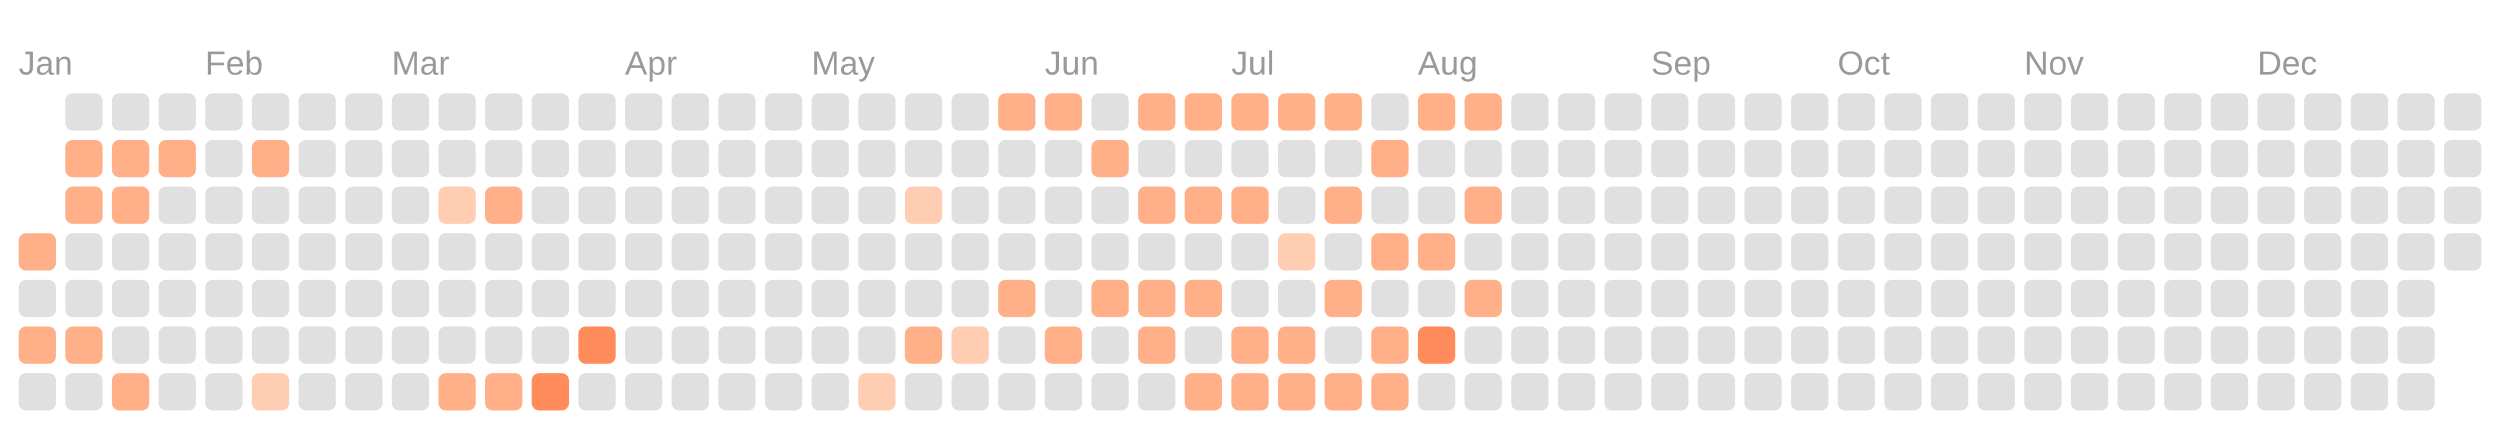
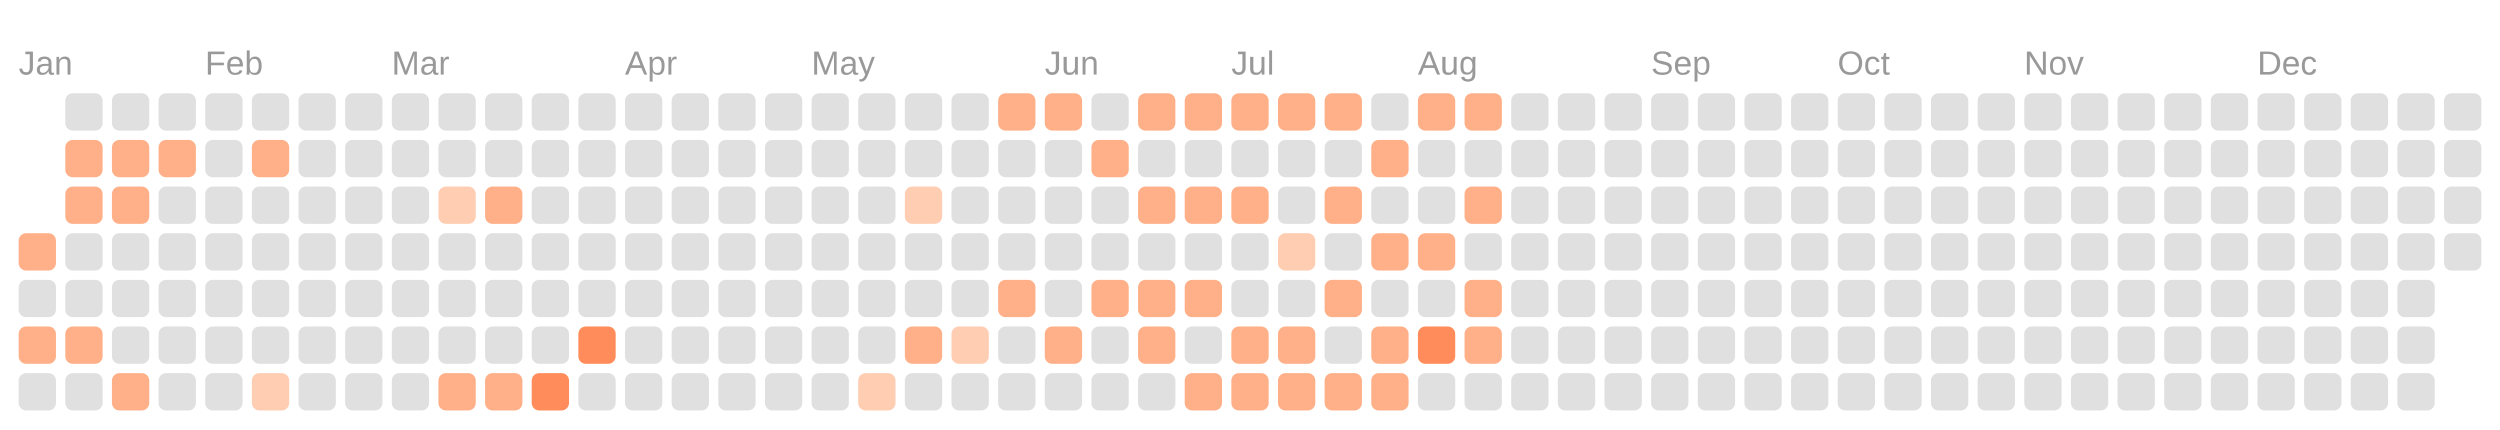
<svg xmlns="http://www.w3.org/2000/svg" viewBox="0 0 134.0 23.0">
  <rect fill="transparent" width="100%" height="100%" />
  <text fill="#999999" font-size="1.8" font-family="Arial" x="1" y="4">Jan</text>
  <text fill="#999999" font-size="1.8" font-family="Arial" x="11" y="4">Feb</text>
  <text fill="#999999" font-size="1.8" font-family="Arial" x="21" y="4">Mar</text>
  <text fill="#999999" font-size="1.8" font-family="Arial" x="33.5" y="4">Apr</text>
  <text fill="#999999" font-size="1.8" font-family="Arial" x="43.5" y="4">May</text>
  <text fill="#999999" font-size="1.8" font-family="Arial" x="56" y="4">Jun</text>
  <text fill="#999999" font-size="1.8" font-family="Arial" x="66" y="4">Jul</text>
  <text fill="#999999" font-size="1.8" font-family="Arial" x="76" y="4">Aug</text>
  <text fill="#999999" font-size="1.8" font-family="Arial" x="88.5" y="4">Sep</text>
  <text fill="#999999" font-size="1.8" font-family="Arial" x="98.5" y="4">Oct</text>
  <text fill="#999999" font-size="1.8" font-family="Arial" x="108.5" y="4">Nov</text>
  <text fill="#999999" font-size="1.8" font-family="Arial" x="121" y="4">Dec</text>
  <rect fill="#ffb088" width="2" height="2" x="1" y="12.5" rx="0.4" />
  <rect fill="#e0e0e0" width="2" height="2" x="1" y="15" rx="0.4" />
  <rect fill="#ffb088" width="2" height="2" x="1" y="17.5" rx="0.4" />
  <rect fill="#e0e0e0" width="2" height="2" x="1" y="20" rx="0.4" />
  <rect fill="#e0e0e0" width="2" height="2" x="3.5" y="5" rx="0.4" />
  <rect fill="#ffb088" width="2" height="2" x="3.5" y="7.5" rx="0.4" />
  <rect fill="#ffb088" width="2" height="2" x="3.5" y="10" rx="0.4" />
  <rect fill="#e0e0e0" width="2" height="2" x="3.5" y="12.5" rx="0.4" />
  <rect fill="#e0e0e0" width="2" height="2" x="3.5" y="15" rx="0.4" />
  <rect fill="#ffb088" width="2" height="2" x="3.5" y="17.5" rx="0.4" />
  <rect fill="#e0e0e0" width="2" height="2" x="3.5" y="20" rx="0.4" />
  <rect fill="#e0e0e0" width="2" height="2" x="6" y="5" rx="0.4" />
  <rect fill="#ffb088" width="2" height="2" x="6" y="7.5" rx="0.4" />
  <rect fill="#ffb088" width="2" height="2" x="6" y="10" rx="0.4" />
  <rect fill="#e0e0e0" width="2" height="2" x="6" y="12.5" rx="0.4" />
  <rect fill="#e0e0e0" width="2" height="2" x="6" y="15" rx="0.4" />
  <rect fill="#e0e0e0" width="2" height="2" x="6" y="17.5" rx="0.4" />
  <rect fill="#ffb088" width="2" height="2" x="6" y="20" rx="0.4" />
  <rect fill="#e0e0e0" width="2" height="2" x="8.5" y="5" rx="0.4" />
  <rect fill="#ffb088" width="2" height="2" x="8.5" y="7.5" rx="0.4" />
  <rect fill="#e0e0e0" width="2" height="2" x="8.5" y="10" rx="0.4" />
  <rect fill="#e0e0e0" width="2" height="2" x="8.5" y="12.5" rx="0.4" />
  <rect fill="#e0e0e0" width="2" height="2" x="8.5" y="15" rx="0.4" />
  <rect fill="#e0e0e0" width="2" height="2" x="8.5" y="17.5" rx="0.4" />
  <rect fill="#e0e0e0" width="2" height="2" x="8.5" y="20" rx="0.4" />
  <rect fill="#e0e0e0" width="2" height="2" x="11" y="5" rx="0.4" />
  <rect fill="#e0e0e0" width="2" height="2" x="11" y="7.5" rx="0.4" />
  <rect fill="#e0e0e0" width="2" height="2" x="11" y="10" rx="0.4" />
  <rect fill="#e0e0e0" width="2" height="2" x="11" y="12.5" rx="0.4" />
  <rect fill="#e0e0e0" width="2" height="2" x="11" y="15" rx="0.4" />
  <rect fill="#e0e0e0" width="2" height="2" x="11" y="17.5" rx="0.4" />
  <rect fill="#e0e0e0" width="2" height="2" x="11" y="20" rx="0.4" />
  <rect fill="#e0e0e0" width="2" height="2" x="13.5" y="5" rx="0.4" />
  <rect fill="#ffb088" width="2" height="2" x="13.5" y="7.5" rx="0.4" />
  <rect fill="#e0e0e0" width="2" height="2" x="13.5" y="10" rx="0.4" />
  <rect fill="#e0e0e0" width="2" height="2" x="13.5" y="12.5" rx="0.4" />
  <rect fill="#e0e0e0" width="2" height="2" x="13.5" y="15" rx="0.4" />
  <rect fill="#e0e0e0" width="2" height="2" x="13.5" y="17.5" rx="0.4" />
  <rect fill="#ffcdb2" width="2" height="2" x="13.5" y="20" rx="0.4" />
  <rect fill="#e0e0e0" width="2" height="2" x="16" y="5" rx="0.4" />
  <rect fill="#e0e0e0" width="2" height="2" x="16" y="7.5" rx="0.4" />
  <rect fill="#e0e0e0" width="2" height="2" x="16" y="10" rx="0.4" />
  <rect fill="#e0e0e0" width="2" height="2" x="16" y="12.5" rx="0.4" />
  <rect fill="#e0e0e0" width="2" height="2" x="16" y="15" rx="0.4" />
  <rect fill="#e0e0e0" width="2" height="2" x="16" y="17.5" rx="0.4" />
  <rect fill="#e0e0e0" width="2" height="2" x="16" y="20" rx="0.4" />
  <rect fill="#e0e0e0" width="2" height="2" x="18.5" y="5" rx="0.4" />
  <rect fill="#e0e0e0" width="2" height="2" x="18.5" y="7.5" rx="0.4" />
  <rect fill="#e0e0e0" width="2" height="2" x="18.5" y="10" rx="0.4" />
  <rect fill="#e0e0e0" width="2" height="2" x="18.5" y="12.5" rx="0.4" />
  <rect fill="#e0e0e0" width="2" height="2" x="18.5" y="15" rx="0.4" />
  <rect fill="#e0e0e0" width="2" height="2" x="18.5" y="17.5" rx="0.4" />
  <rect fill="#e0e0e0" width="2" height="2" x="18.5" y="20" rx="0.4" />
  <rect fill="#e0e0e0" width="2" height="2" x="21" y="5" rx="0.4" />
  <rect fill="#e0e0e0" width="2" height="2" x="21" y="7.5" rx="0.4" />
  <rect fill="#e0e0e0" width="2" height="2" x="21" y="10" rx="0.4" />
  <rect fill="#e0e0e0" width="2" height="2" x="21" y="12.5" rx="0.4" />
  <rect fill="#e0e0e0" width="2" height="2" x="21" y="15" rx="0.4" />
  <rect fill="#e0e0e0" width="2" height="2" x="21" y="17.5" rx="0.4" />
  <rect fill="#e0e0e0" width="2" height="2" x="21" y="20" rx="0.4" />
  <rect fill="#e0e0e0" width="2" height="2" x="23.5" y="5" rx="0.4" />
  <rect fill="#e0e0e0" width="2" height="2" x="23.5" y="7.5" rx="0.4" />
  <rect fill="#ffcdb2" width="2" height="2" x="23.5" y="10" rx="0.4" />
  <rect fill="#e0e0e0" width="2" height="2" x="23.5" y="12.5" rx="0.4" />
  <rect fill="#e0e0e0" width="2" height="2" x="23.5" y="15" rx="0.4" />
  <rect fill="#e0e0e0" width="2" height="2" x="23.5" y="17.5" rx="0.4" />
  <rect fill="#ffb088" width="2" height="2" x="23.5" y="20" rx="0.4" />
  <rect fill="#e0e0e0" width="2" height="2" x="26" y="5" rx="0.4" />
  <rect fill="#e0e0e0" width="2" height="2" x="26" y="7.5" rx="0.4" />
  <rect fill="#ffb088" width="2" height="2" x="26" y="10" rx="0.4" />
  <rect fill="#e0e0e0" width="2" height="2" x="26" y="12.5" rx="0.4" />
  <rect fill="#e0e0e0" width="2" height="2" x="26" y="15" rx="0.4" />
  <rect fill="#e0e0e0" width="2" height="2" x="26" y="17.5" rx="0.4" />
  <rect fill="#ffb088" width="2" height="2" x="26" y="20" rx="0.4" />
  <rect fill="#e0e0e0" width="2" height="2" x="28.5" y="5" rx="0.4" />
  <rect fill="#e0e0e0" width="2" height="2" x="28.5" y="7.5" rx="0.4" />
  <rect fill="#e0e0e0" width="2" height="2" x="28.5" y="10" rx="0.4" />
  <rect fill="#e0e0e0" width="2" height="2" x="28.5" y="12.5" rx="0.4" />
  <rect fill="#e0e0e0" width="2" height="2" x="28.5" y="15" rx="0.4" />
  <rect fill="#e0e0e0" width="2" height="2" x="28.5" y="17.5" rx="0.4" />
  <rect fill="#ff8c5a" width="2" height="2" x="28.5" y="20" rx="0.4" />
  <rect fill="#e0e0e0" width="2" height="2" x="31" y="5" rx="0.4" />
  <rect fill="#e0e0e0" width="2" height="2" x="31" y="7.5" rx="0.4" />
  <rect fill="#e0e0e0" width="2" height="2" x="31" y="10" rx="0.4" />
  <rect fill="#e0e0e0" width="2" height="2" x="31" y="12.5" rx="0.4" />
  <rect fill="#e0e0e0" width="2" height="2" x="31" y="15" rx="0.4" />
  <rect fill="#ff8c5a" width="2" height="2" x="31" y="17.5" rx="0.4" />
  <rect fill="#e0e0e0" width="2" height="2" x="31" y="20" rx="0.4" />
  <rect fill="#e0e0e0" width="2" height="2" x="33.5" y="5" rx="0.4" />
  <rect fill="#e0e0e0" width="2" height="2" x="33.5" y="7.5" rx="0.4" />
  <rect fill="#e0e0e0" width="2" height="2" x="33.5" y="10" rx="0.4" />
  <rect fill="#e0e0e0" width="2" height="2" x="33.5" y="12.5" rx="0.4" />
  <rect fill="#e0e0e0" width="2" height="2" x="33.5" y="15" rx="0.4" />
  <rect fill="#e0e0e0" width="2" height="2" x="33.5" y="17.5" rx="0.4" />
  <rect fill="#e0e0e0" width="2" height="2" x="33.5" y="20" rx="0.4" />
  <rect fill="#e0e0e0" width="2" height="2" x="36" y="5" rx="0.4" />
  <rect fill="#e0e0e0" width="2" height="2" x="36" y="7.5" rx="0.4" />
  <rect fill="#e0e0e0" width="2" height="2" x="36" y="10" rx="0.4" />
  <rect fill="#e0e0e0" width="2" height="2" x="36" y="12.5" rx="0.4" />
  <rect fill="#e0e0e0" width="2" height="2" x="36" y="15" rx="0.4" />
  <rect fill="#e0e0e0" width="2" height="2" x="36" y="17.5" rx="0.4" />
  <rect fill="#e0e0e0" width="2" height="2" x="36" y="20" rx="0.4" />
  <rect fill="#e0e0e0" width="2" height="2" x="38.5" y="5" rx="0.4" />
  <rect fill="#e0e0e0" width="2" height="2" x="38.5" y="7.5" rx="0.4" />
  <rect fill="#e0e0e0" width="2" height="2" x="38.5" y="10" rx="0.4" />
  <rect fill="#e0e0e0" width="2" height="2" x="38.5" y="12.5" rx="0.4" />
  <rect fill="#e0e0e0" width="2" height="2" x="38.5" y="15" rx="0.4" />
  <rect fill="#e0e0e0" width="2" height="2" x="38.5" y="17.5" rx="0.4" />
  <rect fill="#e0e0e0" width="2" height="2" x="38.5" y="20" rx="0.4" />
  <rect fill="#e0e0e0" width="2" height="2" x="41" y="5" rx="0.4" />
  <rect fill="#e0e0e0" width="2" height="2" x="41" y="7.5" rx="0.4" />
  <rect fill="#e0e0e0" width="2" height="2" x="41" y="10" rx="0.4" />
  <rect fill="#e0e0e0" width="2" height="2" x="41" y="12.5" rx="0.4" />
  <rect fill="#e0e0e0" width="2" height="2" x="41" y="15" rx="0.4" />
  <rect fill="#e0e0e0" width="2" height="2" x="41" y="17.5" rx="0.4" />
  <rect fill="#e0e0e0" width="2" height="2" x="41" y="20" rx="0.4" />
  <rect fill="#e0e0e0" width="2" height="2" x="43.5" y="5" rx="0.4" />
  <rect fill="#e0e0e0" width="2" height="2" x="43.5" y="7.5" rx="0.4" />
  <rect fill="#e0e0e0" width="2" height="2" x="43.5" y="10" rx="0.4" />
  <rect fill="#e0e0e0" width="2" height="2" x="43.5" y="12.5" rx="0.4" />
  <rect fill="#e0e0e0" width="2" height="2" x="43.5" y="15" rx="0.4" />
  <rect fill="#e0e0e0" width="2" height="2" x="43.5" y="17.5" rx="0.4" />
  <rect fill="#e0e0e0" width="2" height="2" x="43.5" y="20" rx="0.4" />
  <rect fill="#e0e0e0" width="2" height="2" x="46" y="5" rx="0.4" />
  <rect fill="#e0e0e0" width="2" height="2" x="46" y="7.5" rx="0.4" />
  <rect fill="#e0e0e0" width="2" height="2" x="46" y="10" rx="0.4" />
  <rect fill="#e0e0e0" width="2" height="2" x="46" y="12.5" rx="0.4" />
  <rect fill="#e0e0e0" width="2" height="2" x="46" y="15" rx="0.4" />
  <rect fill="#e0e0e0" width="2" height="2" x="46" y="17.5" rx="0.4" />
  <rect fill="#ffcdb2" width="2" height="2" x="46" y="20" rx="0.4" />
  <rect fill="#e0e0e0" width="2" height="2" x="48.5" y="5" rx="0.4" />
  <rect fill="#e0e0e0" width="2" height="2" x="48.5" y="7.5" rx="0.4" />
  <rect fill="#ffcdb2" width="2" height="2" x="48.5" y="10" rx="0.4" />
  <rect fill="#e0e0e0" width="2" height="2" x="48.5" y="12.5" rx="0.4" />
  <rect fill="#e0e0e0" width="2" height="2" x="48.5" y="15" rx="0.4" />
  <rect fill="#ffb088" width="2" height="2" x="48.5" y="17.5" rx="0.4" />
  <rect fill="#e0e0e0" width="2" height="2" x="48.5" y="20" rx="0.4" />
  <rect fill="#e0e0e0" width="2" height="2" x="51" y="5" rx="0.4" />
  <rect fill="#e0e0e0" width="2" height="2" x="51" y="7.5" rx="0.4" />
  <rect fill="#e0e0e0" width="2" height="2" x="51" y="10" rx="0.4" />
  <rect fill="#e0e0e0" width="2" height="2" x="51" y="12.5" rx="0.4" />
  <rect fill="#e0e0e0" width="2" height="2" x="51" y="15" rx="0.4" />
  <rect fill="#ffcdb2" width="2" height="2" x="51" y="17.5" rx="0.4" />
  <rect fill="#e0e0e0" width="2" height="2" x="51" y="20" rx="0.4" />
  <rect fill="#ffb088" width="2" height="2" x="53.5" y="5" rx="0.4" />
  <rect fill="#e0e0e0" width="2" height="2" x="53.5" y="7.5" rx="0.4" />
  <rect fill="#e0e0e0" width="2" height="2" x="53.5" y="10" rx="0.4" />
  <rect fill="#e0e0e0" width="2" height="2" x="53.5" y="12.5" rx="0.4" />
  <rect fill="#ffb088" width="2" height="2" x="53.5" y="15" rx="0.4" />
  <rect fill="#e0e0e0" width="2" height="2" x="53.5" y="17.5" rx="0.4" />
  <rect fill="#e0e0e0" width="2" height="2" x="53.5" y="20" rx="0.4" />
  <rect fill="#ffb088" width="2" height="2" x="56" y="5" rx="0.4" />
  <rect fill="#e0e0e0" width="2" height="2" x="56" y="7.5" rx="0.4" />
  <rect fill="#e0e0e0" width="2" height="2" x="56" y="10" rx="0.4" />
  <rect fill="#e0e0e0" width="2" height="2" x="56" y="12.5" rx="0.4" />
  <rect fill="#e0e0e0" width="2" height="2" x="56" y="15" rx="0.4" />
  <rect fill="#ffb088" width="2" height="2" x="56" y="17.5" rx="0.4" />
  <rect fill="#e0e0e0" width="2" height="2" x="56" y="20" rx="0.4" />
  <rect fill="#e0e0e0" width="2" height="2" x="58.5" y="5" rx="0.4" />
  <rect fill="#ffb088" width="2" height="2" x="58.5" y="7.5" rx="0.4" />
  <rect fill="#e0e0e0" width="2" height="2" x="58.5" y="10" rx="0.4" />
  <rect fill="#e0e0e0" width="2" height="2" x="58.5" y="12.5" rx="0.4" />
  <rect fill="#ffb088" width="2" height="2" x="58.5" y="15" rx="0.4" />
  <rect fill="#e0e0e0" width="2" height="2" x="58.5" y="17.5" rx="0.4" />
  <rect fill="#e0e0e0" width="2" height="2" x="58.5" y="20" rx="0.4" />
  <rect fill="#ffb088" width="2" height="2" x="61" y="5" rx="0.4" />
  <rect fill="#e0e0e0" width="2" height="2" x="61" y="7.5" rx="0.4" />
  <rect fill="#ffb088" width="2" height="2" x="61" y="10" rx="0.4" />
  <rect fill="#e0e0e0" width="2" height="2" x="61" y="12.5" rx="0.4" />
  <rect fill="#ffb088" width="2" height="2" x="61" y="15" rx="0.4" />
  <rect fill="#ffb088" width="2" height="2" x="61" y="17.5" rx="0.4" />
  <rect fill="#e0e0e0" width="2" height="2" x="61" y="20" rx="0.4" />
  <rect fill="#ffb088" width="2" height="2" x="63.5" y="5" rx="0.4" />
  <rect fill="#e0e0e0" width="2" height="2" x="63.5" y="7.5" rx="0.4" />
  <rect fill="#ffb088" width="2" height="2" x="63.5" y="10" rx="0.4" />
  <rect fill="#e0e0e0" width="2" height="2" x="63.5" y="12.5" rx="0.4" />
  <rect fill="#ffb088" width="2" height="2" x="63.5" y="15" rx="0.4" />
  <rect fill="#e0e0e0" width="2" height="2" x="63.5" y="17.5" rx="0.4" />
  <rect fill="#ffb088" width="2" height="2" x="63.5" y="20" rx="0.4" />
  <rect fill="#ffb088" width="2" height="2" x="66" y="5" rx="0.4" />
  <rect fill="#e0e0e0" width="2" height="2" x="66" y="7.5" rx="0.4" />
  <rect fill="#ffb088" width="2" height="2" x="66" y="10" rx="0.4" />
  <rect fill="#e0e0e0" width="2" height="2" x="66" y="12.5" rx="0.4" />
  <rect fill="#e0e0e0" width="2" height="2" x="66" y="15" rx="0.4" />
  <rect fill="#ffb088" width="2" height="2" x="66" y="17.5" rx="0.4" />
  <rect fill="#ffb088" width="2" height="2" x="66" y="20" rx="0.4" />
  <rect fill="#ffb088" width="2" height="2" x="68.5" y="5" rx="0.4" />
  <rect fill="#e0e0e0" width="2" height="2" x="68.5" y="7.5" rx="0.4" />
  <rect fill="#e0e0e0" width="2" height="2" x="68.5" y="10" rx="0.4" />
  <rect fill="#ffcdb2" width="2" height="2" x="68.5" y="12.5" rx="0.4" />
  <rect fill="#e0e0e0" width="2" height="2" x="68.5" y="15" rx="0.4" />
  <rect fill="#ffb088" width="2" height="2" x="68.5" y="17.5" rx="0.4" />
  <rect fill="#ffb088" width="2" height="2" x="68.5" y="20" rx="0.4" />
  <rect fill="#ffb088" width="2" height="2" x="71" y="5" rx="0.4" />
  <rect fill="#e0e0e0" width="2" height="2" x="71" y="7.5" rx="0.4" />
  <rect fill="#ffb088" width="2" height="2" x="71" y="10" rx="0.4" />
  <rect fill="#e0e0e0" width="2" height="2" x="71" y="12.5" rx="0.4" />
  <rect fill="#ffb088" width="2" height="2" x="71" y="15" rx="0.4" />
  <rect fill="#e0e0e0" width="2" height="2" x="71" y="17.5" rx="0.4" />
  <rect fill="#ffb088" width="2" height="2" x="71" y="20" rx="0.4" />
  <rect fill="#e0e0e0" width="2" height="2" x="73.5" y="5" rx="0.4" />
  <rect fill="#ffb088" width="2" height="2" x="73.5" y="7.5" rx="0.4" />
  <rect fill="#e0e0e0" width="2" height="2" x="73.5" y="10" rx="0.4" />
  <rect fill="#ffb088" width="2" height="2" x="73.5" y="12.5" rx="0.4" />
  <rect fill="#e0e0e0" width="2" height="2" x="73.5" y="15" rx="0.4" />
  <rect fill="#ffb088" width="2" height="2" x="73.5" y="17.5" rx="0.4" />
  <rect fill="#ffb088" width="2" height="2" x="73.5" y="20" rx="0.4" />
  <rect fill="#ffb088" width="2" height="2" x="76" y="5" rx="0.4" />
  <rect fill="#e0e0e0" width="2" height="2" x="76" y="7.5" rx="0.4" />
  <rect fill="#e0e0e0" width="2" height="2" x="76" y="10" rx="0.4" />
  <rect fill="#ffb088" width="2" height="2" x="76" y="12.5" rx="0.4" />
  <rect fill="#e0e0e0" width="2" height="2" x="76" y="15" rx="0.4" />
  <rect fill="#ff8c5a" width="2" height="2" x="76" y="17.5" rx="0.4" />
  <rect fill="#e0e0e0" width="2" height="2" x="76" y="20" rx="0.4" />
  <rect fill="#ffb088" width="2" height="2" x="78.5" y="5" rx="0.4" />
  <rect fill="#e0e0e0" width="2" height="2" x="78.5" y="7.5" rx="0.4" />
  <rect fill="#ffb088" width="2" height="2" x="78.5" y="10" rx="0.4" />
  <rect fill="#e0e0e0" width="2" height="2" x="78.5" y="12.5" rx="0.4" />
  <rect fill="#ffb088" width="2" height="2" x="78.5" y="15" rx="0.4" />
-   <rect fill="#e0e0e0" width="2" height="2" x="78.5" y="17.5" rx="0.4" />
+   <rect fill="#ffb088" width="2" height="2" x="78.5" y="17.5" rx="0.4" />
  <rect fill="#e0e0e0" width="2" height="2" x="78.5" y="20" rx="0.4" />
  <rect fill="#e0e0e0" width="2" height="2" x="81" y="5" rx="0.4" />
  <rect fill="#e0e0e0" width="2" height="2" x="81" y="7.5" rx="0.4" />
  <rect fill="#e0e0e0" width="2" height="2" x="81" y="10" rx="0.4" />
  <rect fill="#e0e0e0" width="2" height="2" x="81" y="12.5" rx="0.4" />
  <rect fill="#e0e0e0" width="2" height="2" x="81" y="15" rx="0.4" />
  <rect fill="#e0e0e0" width="2" height="2" x="81" y="17.5" rx="0.4" />
  <rect fill="#e0e0e0" width="2" height="2" x="81" y="20" rx="0.4" />
  <rect fill="#e0e0e0" width="2" height="2" x="83.5" y="5" rx="0.4" />
  <rect fill="#e0e0e0" width="2" height="2" x="83.5" y="7.5" rx="0.4" />
  <rect fill="#e0e0e0" width="2" height="2" x="83.5" y="10" rx="0.4" />
  <rect fill="#e0e0e0" width="2" height="2" x="83.5" y="12.5" rx="0.4" />
  <rect fill="#e0e0e0" width="2" height="2" x="83.5" y="15" rx="0.4" />
  <rect fill="#e0e0e0" width="2" height="2" x="83.5" y="17.5" rx="0.4" />
  <rect fill="#e0e0e0" width="2" height="2" x="83.5" y="20" rx="0.4" />
  <rect fill="#e0e0e0" width="2" height="2" x="86" y="5" rx="0.4" />
  <rect fill="#e0e0e0" width="2" height="2" x="86" y="7.5" rx="0.4" />
  <rect fill="#e0e0e0" width="2" height="2" x="86" y="10" rx="0.4" />
  <rect fill="#e0e0e0" width="2" height="2" x="86" y="12.5" rx="0.4" />
  <rect fill="#e0e0e0" width="2" height="2" x="86" y="15" rx="0.4" />
  <rect fill="#e0e0e0" width="2" height="2" x="86" y="17.5" rx="0.4" />
  <rect fill="#e0e0e0" width="2" height="2" x="86" y="20" rx="0.4" />
  <rect fill="#e0e0e0" width="2" height="2" x="88.5" y="5" rx="0.4" />
  <rect fill="#e0e0e0" width="2" height="2" x="88.5" y="7.5" rx="0.4" />
  <rect fill="#e0e0e0" width="2" height="2" x="88.5" y="10" rx="0.4" />
  <rect fill="#e0e0e0" width="2" height="2" x="88.5" y="12.5" rx="0.4" />
  <rect fill="#e0e0e0" width="2" height="2" x="88.5" y="15" rx="0.4" />
  <rect fill="#e0e0e0" width="2" height="2" x="88.5" y="17.5" rx="0.4" />
  <rect fill="#e0e0e0" width="2" height="2" x="88.5" y="20" rx="0.4" />
  <rect fill="#e0e0e0" width="2" height="2" x="91" y="5" rx="0.4" />
  <rect fill="#e0e0e0" width="2" height="2" x="91" y="7.5" rx="0.4" />
  <rect fill="#e0e0e0" width="2" height="2" x="91" y="10" rx="0.4" />
  <rect fill="#e0e0e0" width="2" height="2" x="91" y="12.5" rx="0.4" />
  <rect fill="#e0e0e0" width="2" height="2" x="91" y="15" rx="0.4" />
  <rect fill="#e0e0e0" width="2" height="2" x="91" y="17.5" rx="0.4" />
  <rect fill="#e0e0e0" width="2" height="2" x="91" y="20" rx="0.4" />
  <rect fill="#e0e0e0" width="2" height="2" x="93.5" y="5" rx="0.4" />
  <rect fill="#e0e0e0" width="2" height="2" x="93.5" y="7.5" rx="0.4" />
  <rect fill="#e0e0e0" width="2" height="2" x="93.5" y="10" rx="0.4" />
  <rect fill="#e0e0e0" width="2" height="2" x="93.5" y="12.5" rx="0.4" />
  <rect fill="#e0e0e0" width="2" height="2" x="93.5" y="15" rx="0.4" />
  <rect fill="#e0e0e0" width="2" height="2" x="93.5" y="17.5" rx="0.4" />
  <rect fill="#e0e0e0" width="2" height="2" x="93.5" y="20" rx="0.4" />
  <rect fill="#e0e0e0" width="2" height="2" x="96" y="5" rx="0.4" />
  <rect fill="#e0e0e0" width="2" height="2" x="96" y="7.5" rx="0.4" />
  <rect fill="#e0e0e0" width="2" height="2" x="96" y="10" rx="0.4" />
  <rect fill="#e0e0e0" width="2" height="2" x="96" y="12.5" rx="0.4" />
  <rect fill="#e0e0e0" width="2" height="2" x="96" y="15" rx="0.4" />
  <rect fill="#e0e0e0" width="2" height="2" x="96" y="17.5" rx="0.4" />
  <rect fill="#e0e0e0" width="2" height="2" x="96" y="20" rx="0.4" />
  <rect fill="#e0e0e0" width="2" height="2" x="98.5" y="5" rx="0.4" />
  <rect fill="#e0e0e0" width="2" height="2" x="98.5" y="7.5" rx="0.4" />
  <rect fill="#e0e0e0" width="2" height="2" x="98.5" y="10" rx="0.4" />
  <rect fill="#e0e0e0" width="2" height="2" x="98.5" y="12.5" rx="0.4" />
  <rect fill="#e0e0e0" width="2" height="2" x="98.5" y="15" rx="0.4" />
  <rect fill="#e0e0e0" width="2" height="2" x="98.5" y="17.5" rx="0.4" />
  <rect fill="#e0e0e0" width="2" height="2" x="98.5" y="20" rx="0.4" />
  <rect fill="#e0e0e0" width="2" height="2" x="101" y="5" rx="0.4" />
  <rect fill="#e0e0e0" width="2" height="2" x="101" y="7.5" rx="0.4" />
  <rect fill="#e0e0e0" width="2" height="2" x="101" y="10" rx="0.4" />
  <rect fill="#e0e0e0" width="2" height="2" x="101" y="12.5" rx="0.4" />
  <rect fill="#e0e0e0" width="2" height="2" x="101" y="15" rx="0.4" />
  <rect fill="#e0e0e0" width="2" height="2" x="101" y="17.5" rx="0.4" />
  <rect fill="#e0e0e0" width="2" height="2" x="101" y="20" rx="0.4" />
  <rect fill="#e0e0e0" width="2" height="2" x="103.5" y="5" rx="0.4" />
  <rect fill="#e0e0e0" width="2" height="2" x="103.5" y="7.5" rx="0.4" />
  <rect fill="#e0e0e0" width="2" height="2" x="103.5" y="10" rx="0.4" />
  <rect fill="#e0e0e0" width="2" height="2" x="103.5" y="12.5" rx="0.4" />
  <rect fill="#e0e0e0" width="2" height="2" x="103.5" y="15" rx="0.4" />
  <rect fill="#e0e0e0" width="2" height="2" x="103.5" y="17.5" rx="0.4" />
  <rect fill="#e0e0e0" width="2" height="2" x="103.5" y="20" rx="0.4" />
  <rect fill="#e0e0e0" width="2" height="2" x="106" y="5" rx="0.4" />
  <rect fill="#e0e0e0" width="2" height="2" x="106" y="7.5" rx="0.4" />
  <rect fill="#e0e0e0" width="2" height="2" x="106" y="10" rx="0.4" />
  <rect fill="#e0e0e0" width="2" height="2" x="106" y="12.5" rx="0.4" />
  <rect fill="#e0e0e0" width="2" height="2" x="106" y="15" rx="0.4" />
  <rect fill="#e0e0e0" width="2" height="2" x="106" y="17.5" rx="0.4" />
  <rect fill="#e0e0e0" width="2" height="2" x="106" y="20" rx="0.4" />
  <rect fill="#e0e0e0" width="2" height="2" x="108.5" y="5" rx="0.4" />
  <rect fill="#e0e0e0" width="2" height="2" x="108.5" y="7.5" rx="0.4" />
  <rect fill="#e0e0e0" width="2" height="2" x="108.5" y="10" rx="0.4" />
  <rect fill="#e0e0e0" width="2" height="2" x="108.5" y="12.5" rx="0.4" />
  <rect fill="#e0e0e0" width="2" height="2" x="108.5" y="15" rx="0.4" />
  <rect fill="#e0e0e0" width="2" height="2" x="108.5" y="17.5" rx="0.4" />
  <rect fill="#e0e0e0" width="2" height="2" x="108.5" y="20" rx="0.4" />
  <rect fill="#e0e0e0" width="2" height="2" x="111" y="5" rx="0.4" />
  <rect fill="#e0e0e0" width="2" height="2" x="111" y="7.5" rx="0.4" />
  <rect fill="#e0e0e0" width="2" height="2" x="111" y="10" rx="0.4" />
  <rect fill="#e0e0e0" width="2" height="2" x="111" y="12.5" rx="0.4" />
  <rect fill="#e0e0e0" width="2" height="2" x="111" y="15" rx="0.4" />
  <rect fill="#e0e0e0" width="2" height="2" x="111" y="17.5" rx="0.4" />
  <rect fill="#e0e0e0" width="2" height="2" x="111" y="20" rx="0.4" />
  <rect fill="#e0e0e0" width="2" height="2" x="113.5" y="5" rx="0.4" />
  <rect fill="#e0e0e0" width="2" height="2" x="113.5" y="7.5" rx="0.4" />
  <rect fill="#e0e0e0" width="2" height="2" x="113.5" y="10" rx="0.4" />
  <rect fill="#e0e0e0" width="2" height="2" x="113.5" y="12.5" rx="0.4" />
  <rect fill="#e0e0e0" width="2" height="2" x="113.5" y="15" rx="0.4" />
  <rect fill="#e0e0e0" width="2" height="2" x="113.5" y="17.5" rx="0.4" />
  <rect fill="#e0e0e0" width="2" height="2" x="113.5" y="20" rx="0.4" />
  <rect fill="#e0e0e0" width="2" height="2" x="116" y="5" rx="0.4" />
  <rect fill="#e0e0e0" width="2" height="2" x="116" y="7.5" rx="0.4" />
  <rect fill="#e0e0e0" width="2" height="2" x="116" y="10" rx="0.4" />
  <rect fill="#e0e0e0" width="2" height="2" x="116" y="12.5" rx="0.4" />
  <rect fill="#e0e0e0" width="2" height="2" x="116" y="15" rx="0.4" />
  <rect fill="#e0e0e0" width="2" height="2" x="116" y="17.5" rx="0.4" />
  <rect fill="#e0e0e0" width="2" height="2" x="116" y="20" rx="0.4" />
  <rect fill="#e0e0e0" width="2" height="2" x="118.5" y="5" rx="0.4" />
  <rect fill="#e0e0e0" width="2" height="2" x="118.5" y="7.5" rx="0.4" />
  <rect fill="#e0e0e0" width="2" height="2" x="118.5" y="10" rx="0.4" />
  <rect fill="#e0e0e0" width="2" height="2" x="118.5" y="12.5" rx="0.4" />
  <rect fill="#e0e0e0" width="2" height="2" x="118.5" y="15" rx="0.4" />
  <rect fill="#e0e0e0" width="2" height="2" x="118.5" y="17.5" rx="0.4" />
  <rect fill="#e0e0e0" width="2" height="2" x="118.5" y="20" rx="0.4" />
  <rect fill="#e0e0e0" width="2" height="2" x="121" y="5" rx="0.4" />
  <rect fill="#e0e0e0" width="2" height="2" x="121" y="7.5" rx="0.4" />
  <rect fill="#e0e0e0" width="2" height="2" x="121" y="10" rx="0.4" />
  <rect fill="#e0e0e0" width="2" height="2" x="121" y="12.5" rx="0.4" />
  <rect fill="#e0e0e0" width="2" height="2" x="121" y="15" rx="0.4" />
  <rect fill="#e0e0e0" width="2" height="2" x="121" y="17.5" rx="0.4" />
  <rect fill="#e0e0e0" width="2" height="2" x="121" y="20" rx="0.4" />
  <rect fill="#e0e0e0" width="2" height="2" x="123.5" y="5" rx="0.4" />
  <rect fill="#e0e0e0" width="2" height="2" x="123.5" y="7.5" rx="0.4" />
  <rect fill="#e0e0e0" width="2" height="2" x="123.5" y="10" rx="0.4" />
  <rect fill="#e0e0e0" width="2" height="2" x="123.5" y="12.5" rx="0.4" />
  <rect fill="#e0e0e0" width="2" height="2" x="123.5" y="15" rx="0.4" />
  <rect fill="#e0e0e0" width="2" height="2" x="123.5" y="17.5" rx="0.4" />
  <rect fill="#e0e0e0" width="2" height="2" x="123.5" y="20" rx="0.4" />
  <rect fill="#e0e0e0" width="2" height="2" x="126" y="5" rx="0.4" />
  <rect fill="#e0e0e0" width="2" height="2" x="126" y="7.5" rx="0.4" />
  <rect fill="#e0e0e0" width="2" height="2" x="126" y="10" rx="0.4" />
  <rect fill="#e0e0e0" width="2" height="2" x="126" y="12.5" rx="0.4" />
  <rect fill="#e0e0e0" width="2" height="2" x="126" y="15" rx="0.4" />
  <rect fill="#e0e0e0" width="2" height="2" x="126" y="17.5" rx="0.4" />
  <rect fill="#e0e0e0" width="2" height="2" x="126" y="20" rx="0.4" />
  <rect fill="#e0e0e0" width="2" height="2" x="128.5" y="5" rx="0.4" />
  <rect fill="#e0e0e0" width="2" height="2" x="128.5" y="7.5" rx="0.4" />
  <rect fill="#e0e0e0" width="2" height="2" x="128.5" y="10" rx="0.4" />
  <rect fill="#e0e0e0" width="2" height="2" x="128.5" y="12.5" rx="0.4" />
  <rect fill="#e0e0e0" width="2" height="2" x="128.5" y="15" rx="0.4" />
  <rect fill="#e0e0e0" width="2" height="2" x="128.5" y="17.5" rx="0.4" />
  <rect fill="#e0e0e0" width="2" height="2" x="128.5" y="20" rx="0.4" />
  <rect fill="#e0e0e0" width="2" height="2" x="131" y="5" rx="0.4" />
  <rect fill="#e0e0e0" width="2" height="2" x="131" y="7.5" rx="0.4" />
  <rect fill="#e0e0e0" width="2" height="2" x="131" y="10" rx="0.4" />
  <rect fill="#e0e0e0" width="2" height="2" x="131" y="12.5" rx="0.4" />
</svg>
